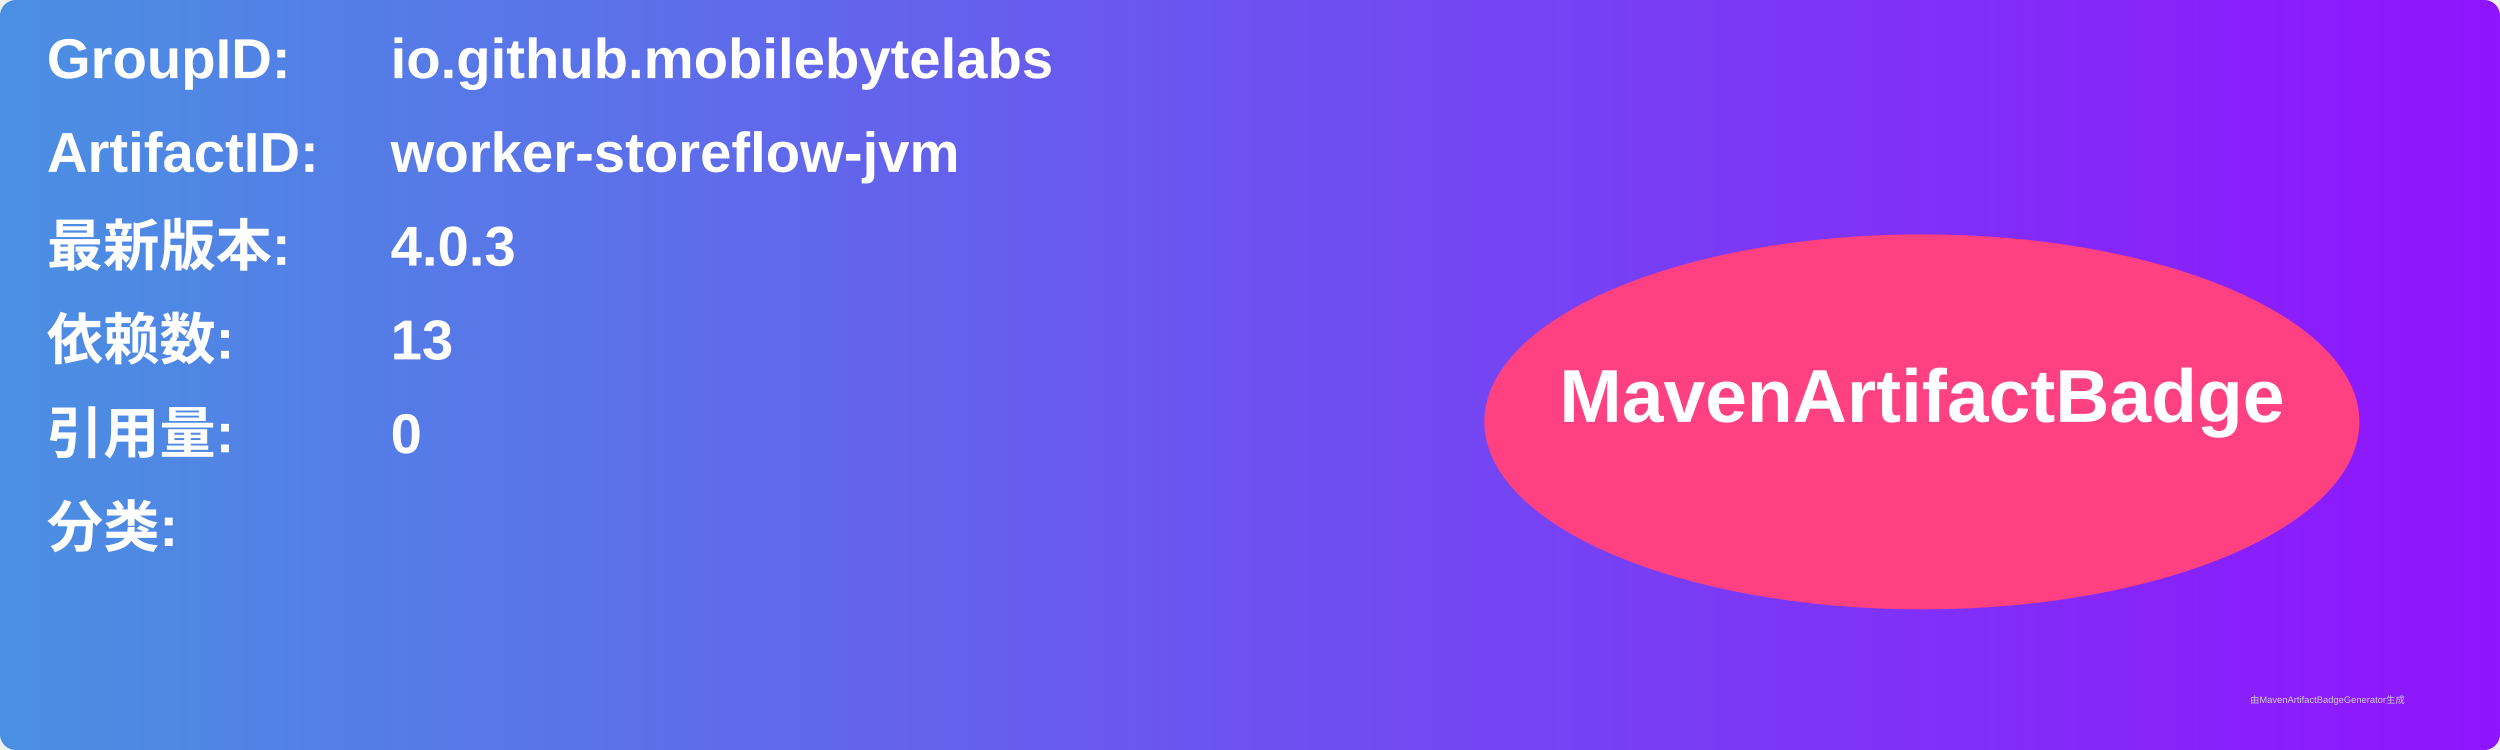
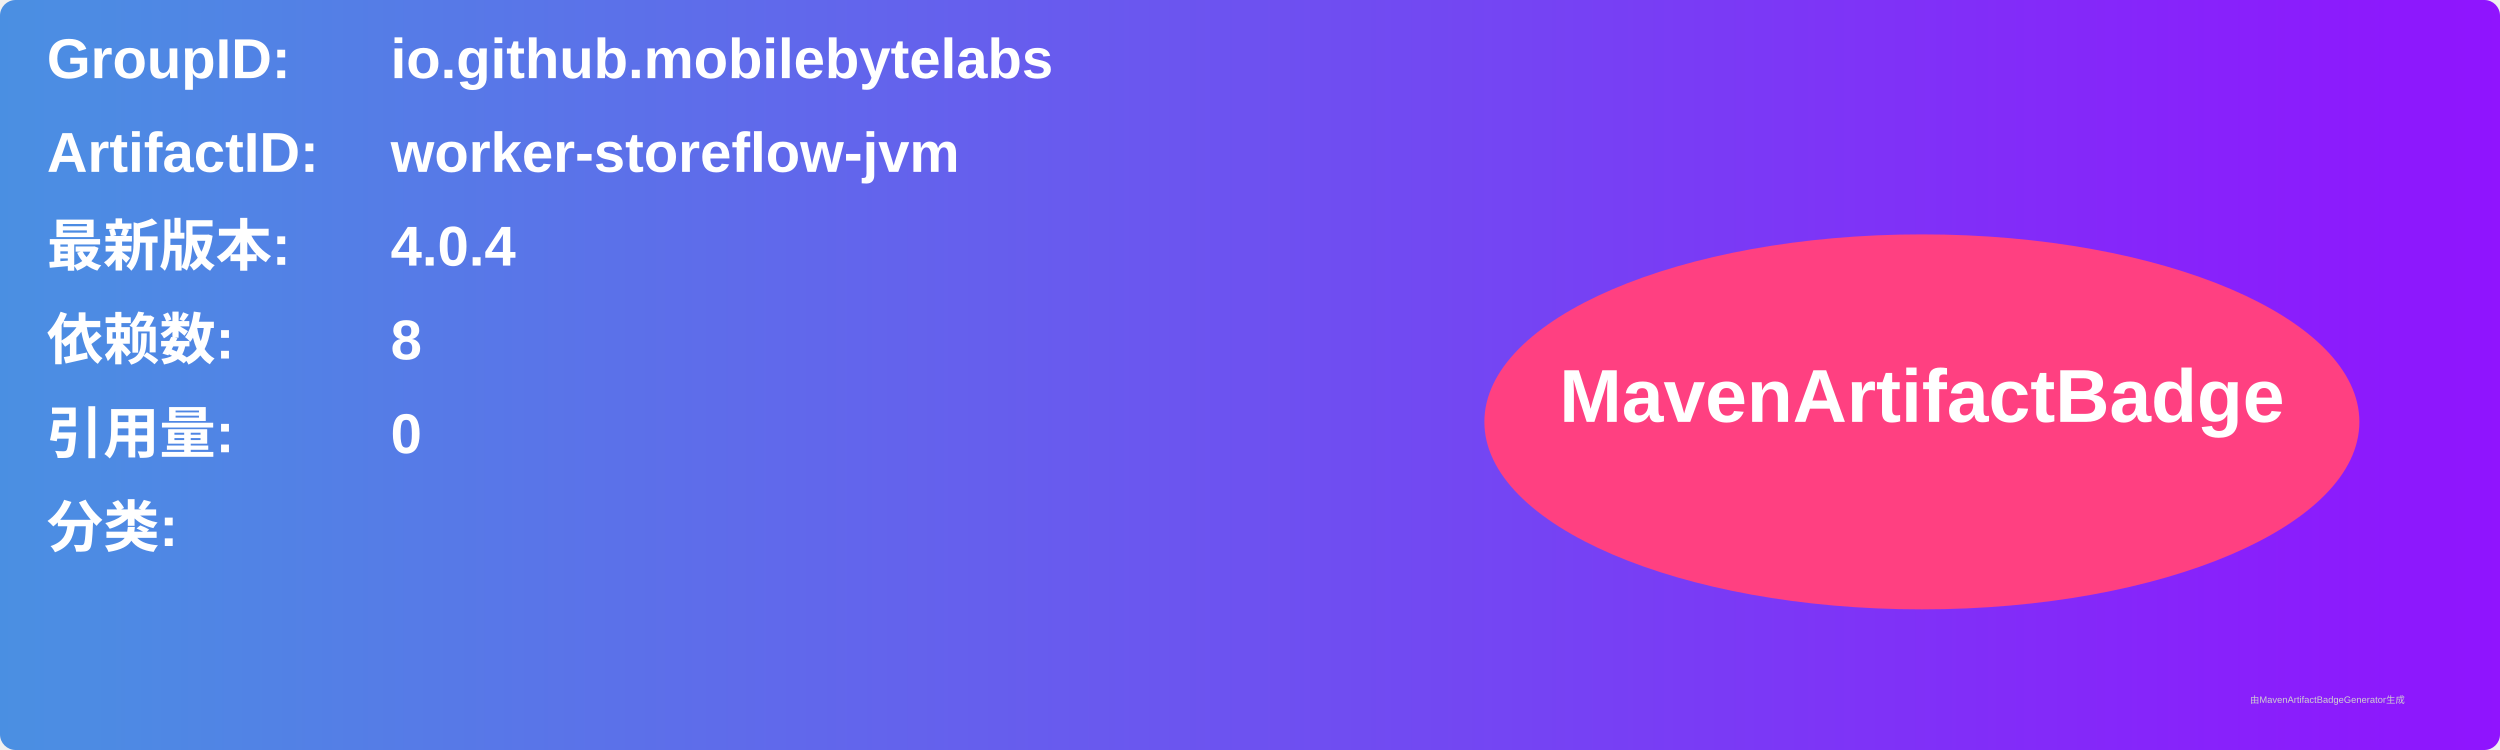
<svg xmlns="http://www.w3.org/2000/svg" width="800" height="240" viewBox="0 0 800 240">
  <linearGradient id="grad" x1="0%" y1="0%" x2="100%" y2="0%">
    <stop offset="0%" stop-color="#4a90e2" />
    <stop offset="100%" stop-color="#9013fe" />
  </linearGradient>
  <rect width="100%" height="100%" rx="5" ry="5" fill="url(#grad)" />
  <g transform="translate(15, 15)">
    <text x="0" y="10" font-family="Arial" font-size="18" fill="white" font-weight="bold" width="260">GroupID:</text>
    <text x="110" y="10" font-family="Arial" font-size="18" fill="white" font-weight="bold" width="460">io.github.mobilebytelabs</text>
    <text x="0" y="40" font-family="Arial" font-size="18" fill="white" font-weight="bold" width="260">ArtifactID:</text>
    <text x="110" y="40" font-family="Arial" font-size="18" fill="white" font-weight="bold" width="460">worker-storeflow-jvm</text>
    <text x="0" y="70" font-family="Arial" font-size="18" fill="white" font-weight="bold">最新版本:</text>
    <text x="110" y="70" font-family="Arial" font-size="18" fill="white" font-weight="bold">
-       <tspan font-weight="bold">4.0.3</tspan>
+       <tspan font-weight="bold">4.0.4</tspan>
    </text>
    <text x="0" y="100" font-family="Arial" font-size="18" fill="white" font-weight="bold">依赖数: </text>
    <text x="110" y="100" font-family="Arial" font-size="18" fill="white">
-       <tspan font-weight="bold">13</tspan>
+       <tspan font-weight="bold">8</tspan>
    </text>
    <text x="0" y="130" font-family="Arial" font-size="18" fill="white" font-weight="bold">引用量: </text>
    <text x="110" y="130" font-family="Arial" font-size="18" fill="white">
      <tspan font-weight="bold">0</tspan>
    </text>
    <text x="0" y="160" font-family="Arial" font-size="18" fill="white" font-weight="bold">分类:</text>
    <text x="10" y="190" font-family="Arial" font-size="10" fill="white">
      <tspan font-weight="bold" />
    </text>
    <ellipse cx="600" cy="120" rx="140" ry="60" fill="#ff4081" />
    <text x="600" y="120" text-anchor="middle" font-family="Arial" font-size="24" fill="white" font-weight="bold">MavenArtifactBadge</text>
  </g>
  <text x="720" y="225" font-family="Arial" font-size="3" fill="#d0d0d0">由MavenArtifactBadgeGenerator生成</text>
</svg>
